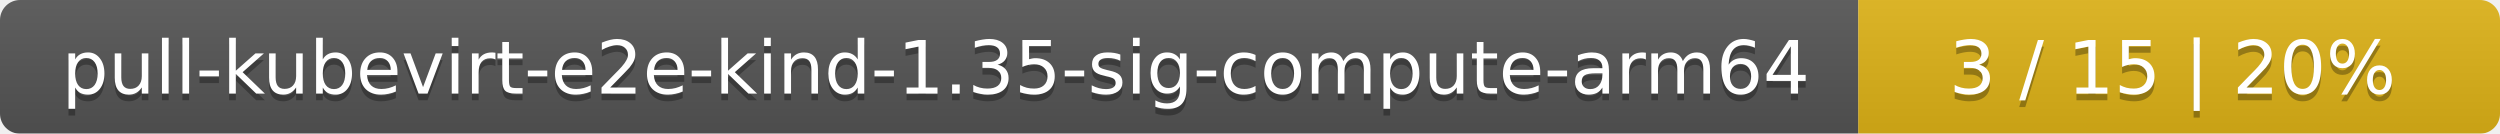
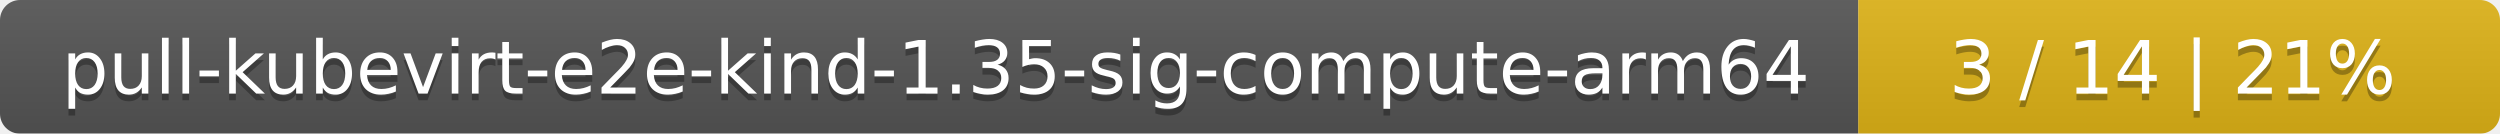
<svg xmlns="http://www.w3.org/2000/svg" width="374" height="20">
  <linearGradient id="smooth" x2="0" y2="100%">
    <stop offset="0" stop-color="#bbb" stop-opacity=".1" />
    <stop offset="1" stop-opacity=".1" />
  </linearGradient>
  <mask id="round">
    <rect width="374" height="20" rx="3" fill="#fff" />
  </mask>
  <g mask="url(#round)">
    <rect width="278" height="20" fill="#555" />
    <rect x="278" width="96" height="20" fill="#dfb317" />
    <rect width="374" height="20" fill="url(#smooth)" />
  </g>
  <g fill="#fff" text-anchor="middle" font-family="DejaVu Sans,Verdana,Geneva,sans-serif" font-size="11">
    <text x="140" y="15" fill="#010101" fill-opacity=".3">pull-kubevirt-e2e-kind-1.35-sig-compute-arm64</text>
    <text x="140" y="14">pull-kubevirt-e2e-kind-1.35-sig-compute-arm64</text>
-     <text x="325" y="15" fill="#010101" fill-opacity=".3">3 / 15    |    20%</text>
-     <text x="325" y="14">3 / 15    |    20%</text>
+     <text x="325" y="15" fill="#010101" fill-opacity=".3">3 / 14    |    21%</text>
+     <text x="325" y="14">3 / 14    |    21%</text>
  </g>
</svg>
